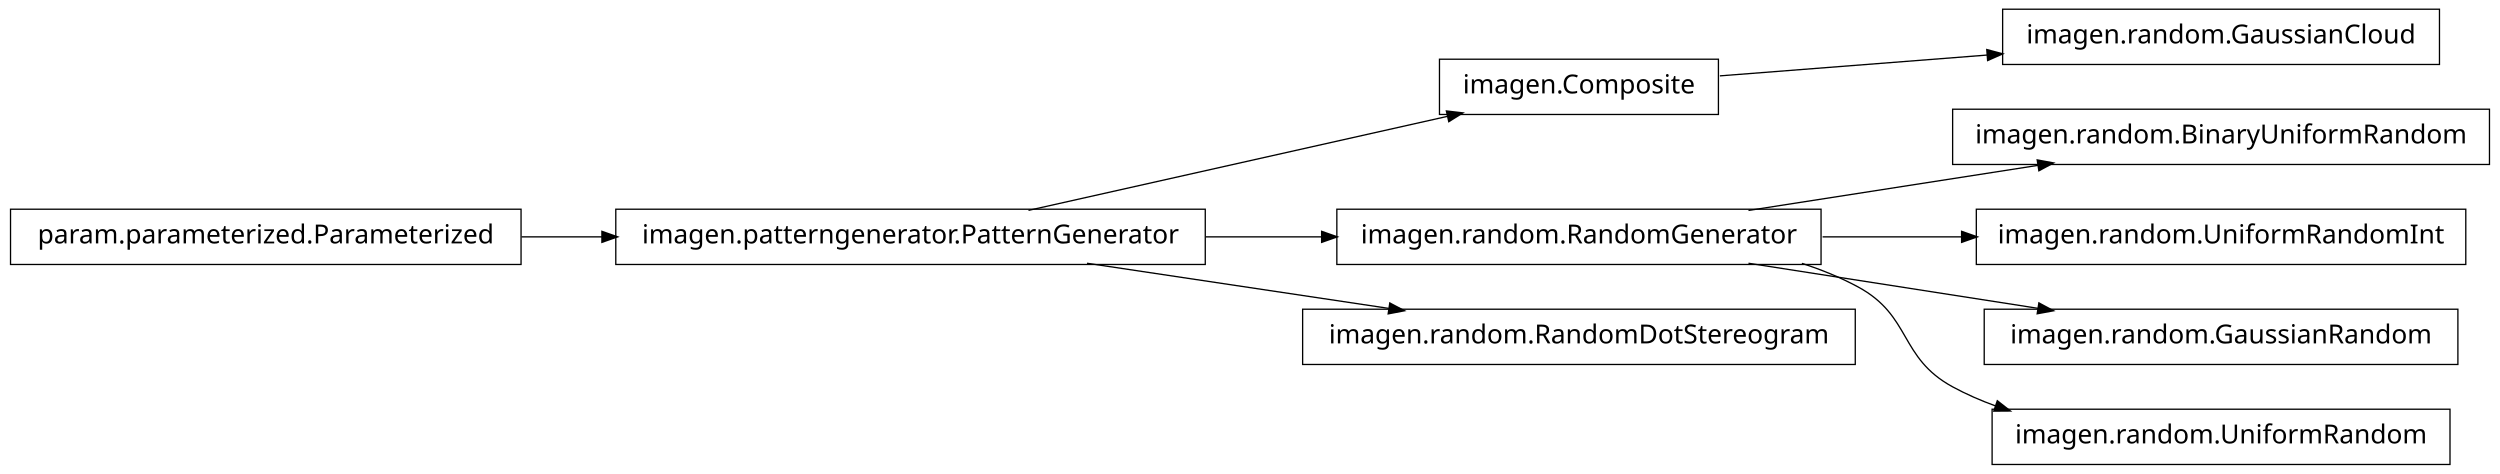
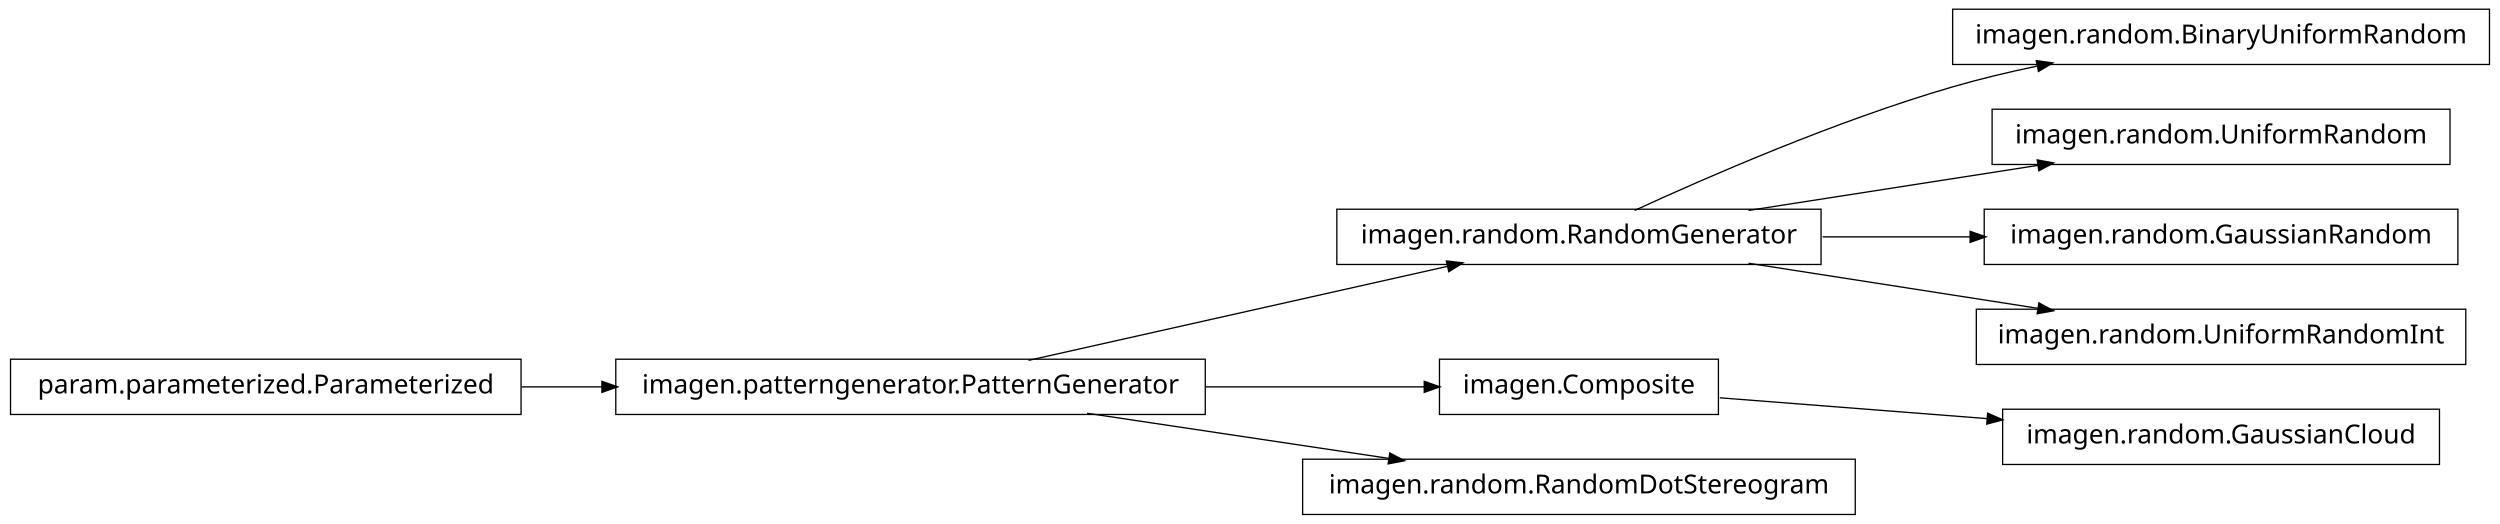
- <svg xmlns="http://www.w3.org/2000/svg" width="950pt" height="180pt" viewBox="0.00 0.00 950.00 180.00">
-   <g id="graph1" class="graph" transform="scale(1 1) rotate(0) translate(4 176)">
-     <polygon fill="white" stroke="white" points="-4,5 -4,-176 947,-176 947,5 -4,5" />
+ <svg xmlns="http://www.w3.org/2000/svg" width="950pt" height="199pt" viewBox="0.00 0.00 950.00 199.00">
+   <g id="graph1" class="graph" transform="scale(1 1) rotate(0) translate(4 195)">
+     <polygon fill="white" stroke="white" points="-4,5 -4,-195 947,-195 947,5 -4,5" />
    <g id="node1" class="node">
-       <polygon fill="none" stroke="black" stroke-width="0.5" points="649,-153.5 543,-153.5 543,-132.5 649,-132.5 649,-153.5" />
-       <text text-anchor="middle" x="596" y="-140.5" font-family="Vera" font-size="10.00">imagen.Composite</text>
+       <polygon fill="none" stroke="black" stroke-width="0.5" points="942,-191.5 738,-191.5 738,-170.5 942,-170.5 942,-191.5" />
+       <text text-anchor="middle" x="840" y="-178.5" font-family="Vera" font-size="10.00">imagen.random.BinaryUniformRandom</text>
+     </g>
+     <g id="node2" class="node">
+       <polygon fill="none" stroke="black" stroke-width="0.5" points="688,-115.5 504,-115.5 504,-94.5 688,-94.5 688,-115.5" />
+       <text text-anchor="middle" x="596" y="-102.5" font-family="Vera" font-size="10.00">imagen.random.RandomGenerator</text>
+     </g>
+     <g id="edge2" class="edge">
+       <path fill="none" stroke="black" stroke-width="0.5" d="M617.185,-115.044C644.536,-127.65 693.87,-149.17 738,-162 748.35,-165.009 759.434,-167.65 770.343,-169.929" />
+       <polygon fill="black" stroke="black" points="770.091,-171.664 775.34,-170.951 770.792,-168.235 770.091,-171.664" />
+     </g>
+     <g id="node4" class="node">
+       <polygon fill="none" stroke="black" stroke-width="0.5" points="927,-153.5 753,-153.5 753,-132.5 927,-132.5 927,-153.5" />
+       <text text-anchor="middle" x="840" y="-140.5" font-family="Vera" font-size="10.00">imagen.random.UniformRandom</text>
+     </g>
+     <g id="edge4" class="edge">
+       <path fill="none" stroke="black" stroke-width="0.5" d="M660.427,-115.034C694.34,-120.315 735.953,-126.796 770.579,-132.189" />
+       <polygon fill="black" stroke="black" points="770.425,-133.936 775.635,-132.976 770.964,-130.477 770.425,-133.936" />
+     </g>
+     <g id="node6" class="node">
+       <polygon fill="none" stroke="black" stroke-width="0.5" points="930,-115.5 750,-115.5 750,-94.5 930,-94.5 930,-115.5" />
+       <text text-anchor="middle" x="840" y="-102.5" font-family="Vera" font-size="10.00">imagen.random.GaussianRandom</text>
+     </g>
+     <g id="edge6" class="edge">
+       <path fill="none" stroke="black" stroke-width="0.5" d="M688.594,-105C706.955,-105 726.261,-105 744.711,-105" />
+       <polygon fill="black" stroke="black" points="744.89,-106.75 749.89,-105 744.89,-103.25 744.89,-106.75" />
    </g>
    <g id="node18" class="node">
-       <polygon fill="none" stroke="black" stroke-width="0.5" points="923,-172.5 757,-172.5 757,-151.5 923,-151.5 923,-172.5" />
-       <text text-anchor="middle" x="840" y="-159.5" font-family="Vera" font-size="10.00">imagen.random.GaussianCloud</text>
+       <polygon fill="none" stroke="black" stroke-width="0.5" points="933,-77.5 747,-77.5 747,-56.5 933,-56.5 933,-77.5" />
+       <text text-anchor="middle" x="840" y="-64.5" font-family="Vera" font-size="10.00">imagen.random.UniformRandomInt</text>
    </g>
    <g id="edge18" class="edge">
-       <path fill="none" stroke="black" stroke-width="0.5" d="M649.547,-147.17C679.364,-149.491 717.246,-152.441 751.359,-155.098" />
-       <polygon fill="black" stroke="black" points="751.243,-156.844 756.364,-155.487 751.515,-153.354 751.243,-156.844" />
+       <path fill="none" stroke="black" stroke-width="0.5" d="M660.427,-94.966C694.34,-89.685 735.953,-83.204 770.579,-77.811" />
+       <polygon fill="black" stroke="black" points="770.964,-79.523 775.635,-77.024 770.425,-76.064 770.964,-79.523" />
    </g>
-     <g id="node2" class="node">
-       <polygon fill="none" stroke="black" stroke-width="0.5" points="454,-96.5 230,-96.5 230,-75.5 454,-75.5 454,-96.5" />
-       <text text-anchor="middle" x="342" y="-83.5" font-family="Vera" font-size="10.00">imagen.patterngenerator.PatternGenerator</text>
+     <g id="node8" class="node">
+       <polygon fill="none" stroke="black" stroke-width="0.5" points="649,-58.5 543,-58.5 543,-37.5 649,-37.5 649,-58.5" />
+       <text text-anchor="middle" x="596" y="-45.5" font-family="Vera" font-size="10.00">imagen.Composite</text>
    </g>
-     <g id="edge2" class="edge">
-       <path fill="none" stroke="black" stroke-width="0.5" d="M386.825,-96.059C431.484,-106.081 499.901,-121.434 546.223,-131.83" />
-       <polygon fill="black" stroke="black" points="545.934,-133.558 551.196,-132.946 546.701,-130.143 545.934,-133.558" />
+     <g id="node11" class="node">
+       <polygon fill="none" stroke="black" stroke-width="0.5" points="923,-39.5 757,-39.5 757,-18.5 923,-18.5 923,-39.5" />
+       <text text-anchor="middle" x="840" y="-26.5" font-family="Vera" font-size="10.00">imagen.random.GaussianCloud</text>
    </g>
-     <g id="node5" class="node">
-       <polygon fill="none" stroke="black" stroke-width="0.5" points="688,-96.5 504,-96.5 504,-75.5 688,-75.5 688,-96.5" />
-       <text text-anchor="middle" x="596" y="-83.5" font-family="Vera" font-size="10.00">imagen.random.RandomGenerator</text>
+     <g id="edge10" class="edge">
+       <path fill="none" stroke="black" stroke-width="0.5" d="M649.547,-43.83C679.364,-41.509 717.246,-38.559 751.359,-35.902" />
+       <polygon fill="black" stroke="black" points="751.515,-37.646 756.364,-35.513 751.243,-34.156 751.515,-37.646" />
+     </g>
+     <g id="node9" class="node">
+       <polygon fill="none" stroke="black" stroke-width="0.5" points="454,-58.5 230,-58.5 230,-37.5 454,-37.5 454,-58.5" />
+       <text text-anchor="middle" x="342" y="-45.5" font-family="Vera" font-size="10.00">imagen.patterngenerator.PatternGenerator</text>
+     </g>
+     <g id="edge14" class="edge">
+       <path fill="none" stroke="black" stroke-width="0.5" d="M386.825,-58.059C431.484,-68.081 499.901,-83.434 546.223,-93.829" />
+       <polygon fill="black" stroke="black" points="545.934,-95.558 551.196,-94.946 546.701,-92.143 545.934,-95.558" />
+     </g>
+     <g id="edge8" class="edge">
+       <path fill="none" stroke="black" stroke-width="0.5" d="M454.147,-48C482.808,-48 512.492,-48 537.251,-48" />
+       <polygon fill="black" stroke="black" points="537.458,-49.75 542.458,-48 537.458,-46.25 537.458,-49.75" />
+     </g>
+     <g id="node13" class="node">
+       <polygon fill="none" stroke="black" stroke-width="0.5" points="701,-20.5 491,-20.5 491,0.5 701,0.5 701,-20.5" />
+       <text text-anchor="middle" x="596" y="-7.5" font-family="Vera" font-size="10.00">imagen.random.RandomDotStereogram</text>
+     </g>
+     <g id="edge12" class="edge">
+       <path fill="none" stroke="black" stroke-width="0.5" d="M409.068,-37.966C444.37,-32.685 487.689,-26.204 523.734,-20.811" />
+       <polygon fill="black" stroke="black" points="524.311,-22.495 528.997,-20.024 523.793,-19.033 524.311,-22.495" />
+     </g>
+     <g id="node16" class="node">
+       <polygon fill="none" stroke="black" stroke-width="0.5" points="194,-58.5 5.68434e-14,-58.5 0,-37.5 194,-37.5 194,-58.5" />
+       <text text-anchor="middle" x="97" y="-45.5" font-family="Vera" font-size="10.00">param.parameterized.Parameterized</text>
    </g>
    <g id="edge16" class="edge">
-       <path fill="none" stroke="black" stroke-width="0.5" d="M454.147,-86C468.824,-86 483.769,-86 498.184,-86" />
-       <polygon fill="black" stroke="black" points="498.469,-87.75 503.469,-86 498.469,-84.25 498.469,-87.75" />
-     </g>
-     <g id="node15" class="node">
-       <polygon fill="none" stroke="black" stroke-width="0.5" points="701,-58.5 491,-58.5 491,-37.5 701,-37.5 701,-58.5" />
-       <text text-anchor="middle" x="596" y="-45.5" font-family="Vera" font-size="10.00">imagen.random.RandomDotStereogram</text>
-     </g>
-     <g id="edge14" class="edge">
-       <path fill="none" stroke="black" stroke-width="0.5" d="M409.068,-75.966C444.37,-70.685 487.689,-64.204 523.734,-58.812" />
-       <polygon fill="black" stroke="black" points="524.311,-60.495 528.997,-58.024 523.793,-57.033 524.311,-60.495" />
-     </g>
-     <g id="node4" class="node">
-       <polygon fill="none" stroke="black" stroke-width="0.5" points="942,-134.5 738,-134.5 738,-113.5 942,-113.5 942,-134.5" />
-       <text text-anchor="middle" x="840" y="-121.5" font-family="Vera" font-size="10.00">imagen.random.BinaryUniformRandom</text>
-     </g>
-     <g id="edge4" class="edge">
-       <path fill="none" stroke="black" stroke-width="0.5" d="M660.427,-96.034C694.34,-101.315 735.953,-107.796 770.579,-113.189" />
-       <polygon fill="black" stroke="black" points="770.425,-114.936 775.635,-113.976 770.964,-111.477 770.425,-114.936" />
-     </g>
-     <g id="node9" class="node">
-       <polygon fill="none" stroke="black" stroke-width="0.5" points="933,-96.5 747,-96.5 747,-75.5 933,-75.5 933,-96.5" />
-       <text text-anchor="middle" x="840" y="-83.5" font-family="Vera" font-size="10.00">imagen.random.UniformRandomInt</text>
-     </g>
-     <g id="edge8" class="edge">
-       <path fill="none" stroke="black" stroke-width="0.5" d="M688.594,-86C705.821,-86 723.88,-86 741.282,-86" />
-       <polygon fill="black" stroke="black" points="741.66,-87.75 746.66,-86 741.66,-84.25 741.66,-87.75" />
-     </g>
-     <g id="node11" class="node">
-       <polygon fill="none" stroke="black" stroke-width="0.5" points="930,-58.5 750,-58.5 750,-37.5 930,-37.5 930,-58.5" />
-       <text text-anchor="middle" x="840" y="-45.5" font-family="Vera" font-size="10.00">imagen.random.GaussianRandom</text>
-     </g>
-     <g id="edge10" class="edge">
-       <path fill="none" stroke="black" stroke-width="0.5" d="M660.427,-75.966C694.34,-70.685 735.953,-64.204 770.579,-58.812" />
-       <polygon fill="black" stroke="black" points="770.964,-60.523 775.635,-58.024 770.425,-57.064 770.964,-60.523" />
-     </g>
-     <g id="node13" class="node">
-       <polygon fill="none" stroke="black" stroke-width="0.5" points="927,-20.5 753,-20.5 753,0.5 927,0.5 927,-20.5" />
-       <text text-anchor="middle" x="840" y="-7.5" font-family="Vera" font-size="10.00">imagen.random.UniformRandom</text>
-     </g>
-     <g id="edge12" class="edge">
-       <path fill="none" stroke="black" stroke-width="0.5" d="M680.715,-75.921C688.128,-73.53 695.337,-70.596 702,-67 722.473,-55.951 717.564,-40.119 738,-29 743.192,-26.175 748.728,-23.762 754.436,-21.702" />
-       <polygon fill="black" stroke="black" points="755.1,-23.325 759.267,-20.054 753.97,-20.012 755.1,-23.325" />
-     </g>
-     <g id="node7" class="node">
-       <polygon fill="none" stroke="black" stroke-width="0.5" points="194,-96.5 5.68434e-14,-96.5 0,-75.5 194,-75.5 194,-96.5" />
-       <text text-anchor="middle" x="97" y="-83.5" font-family="Vera" font-size="10.00">param.parameterized.Parameterized</text>
-     </g>
-     <g id="edge6" class="edge">
-       <path fill="none" stroke="black" stroke-width="0.5" d="M194.182,-86C204.286,-86 214.629,-86 224.922,-86" />
-       <polygon fill="black" stroke="black" points="224.969,-87.75 229.969,-86 224.969,-84.25 224.969,-87.75" />
+       <path fill="none" stroke="black" stroke-width="0.5" d="M194.182,-48C204.286,-48 214.629,-48 224.922,-48" />
+       <polygon fill="black" stroke="black" points="224.969,-49.75 229.969,-48 224.969,-46.25 224.969,-49.75" />
    </g>
  </g>
</svg>
